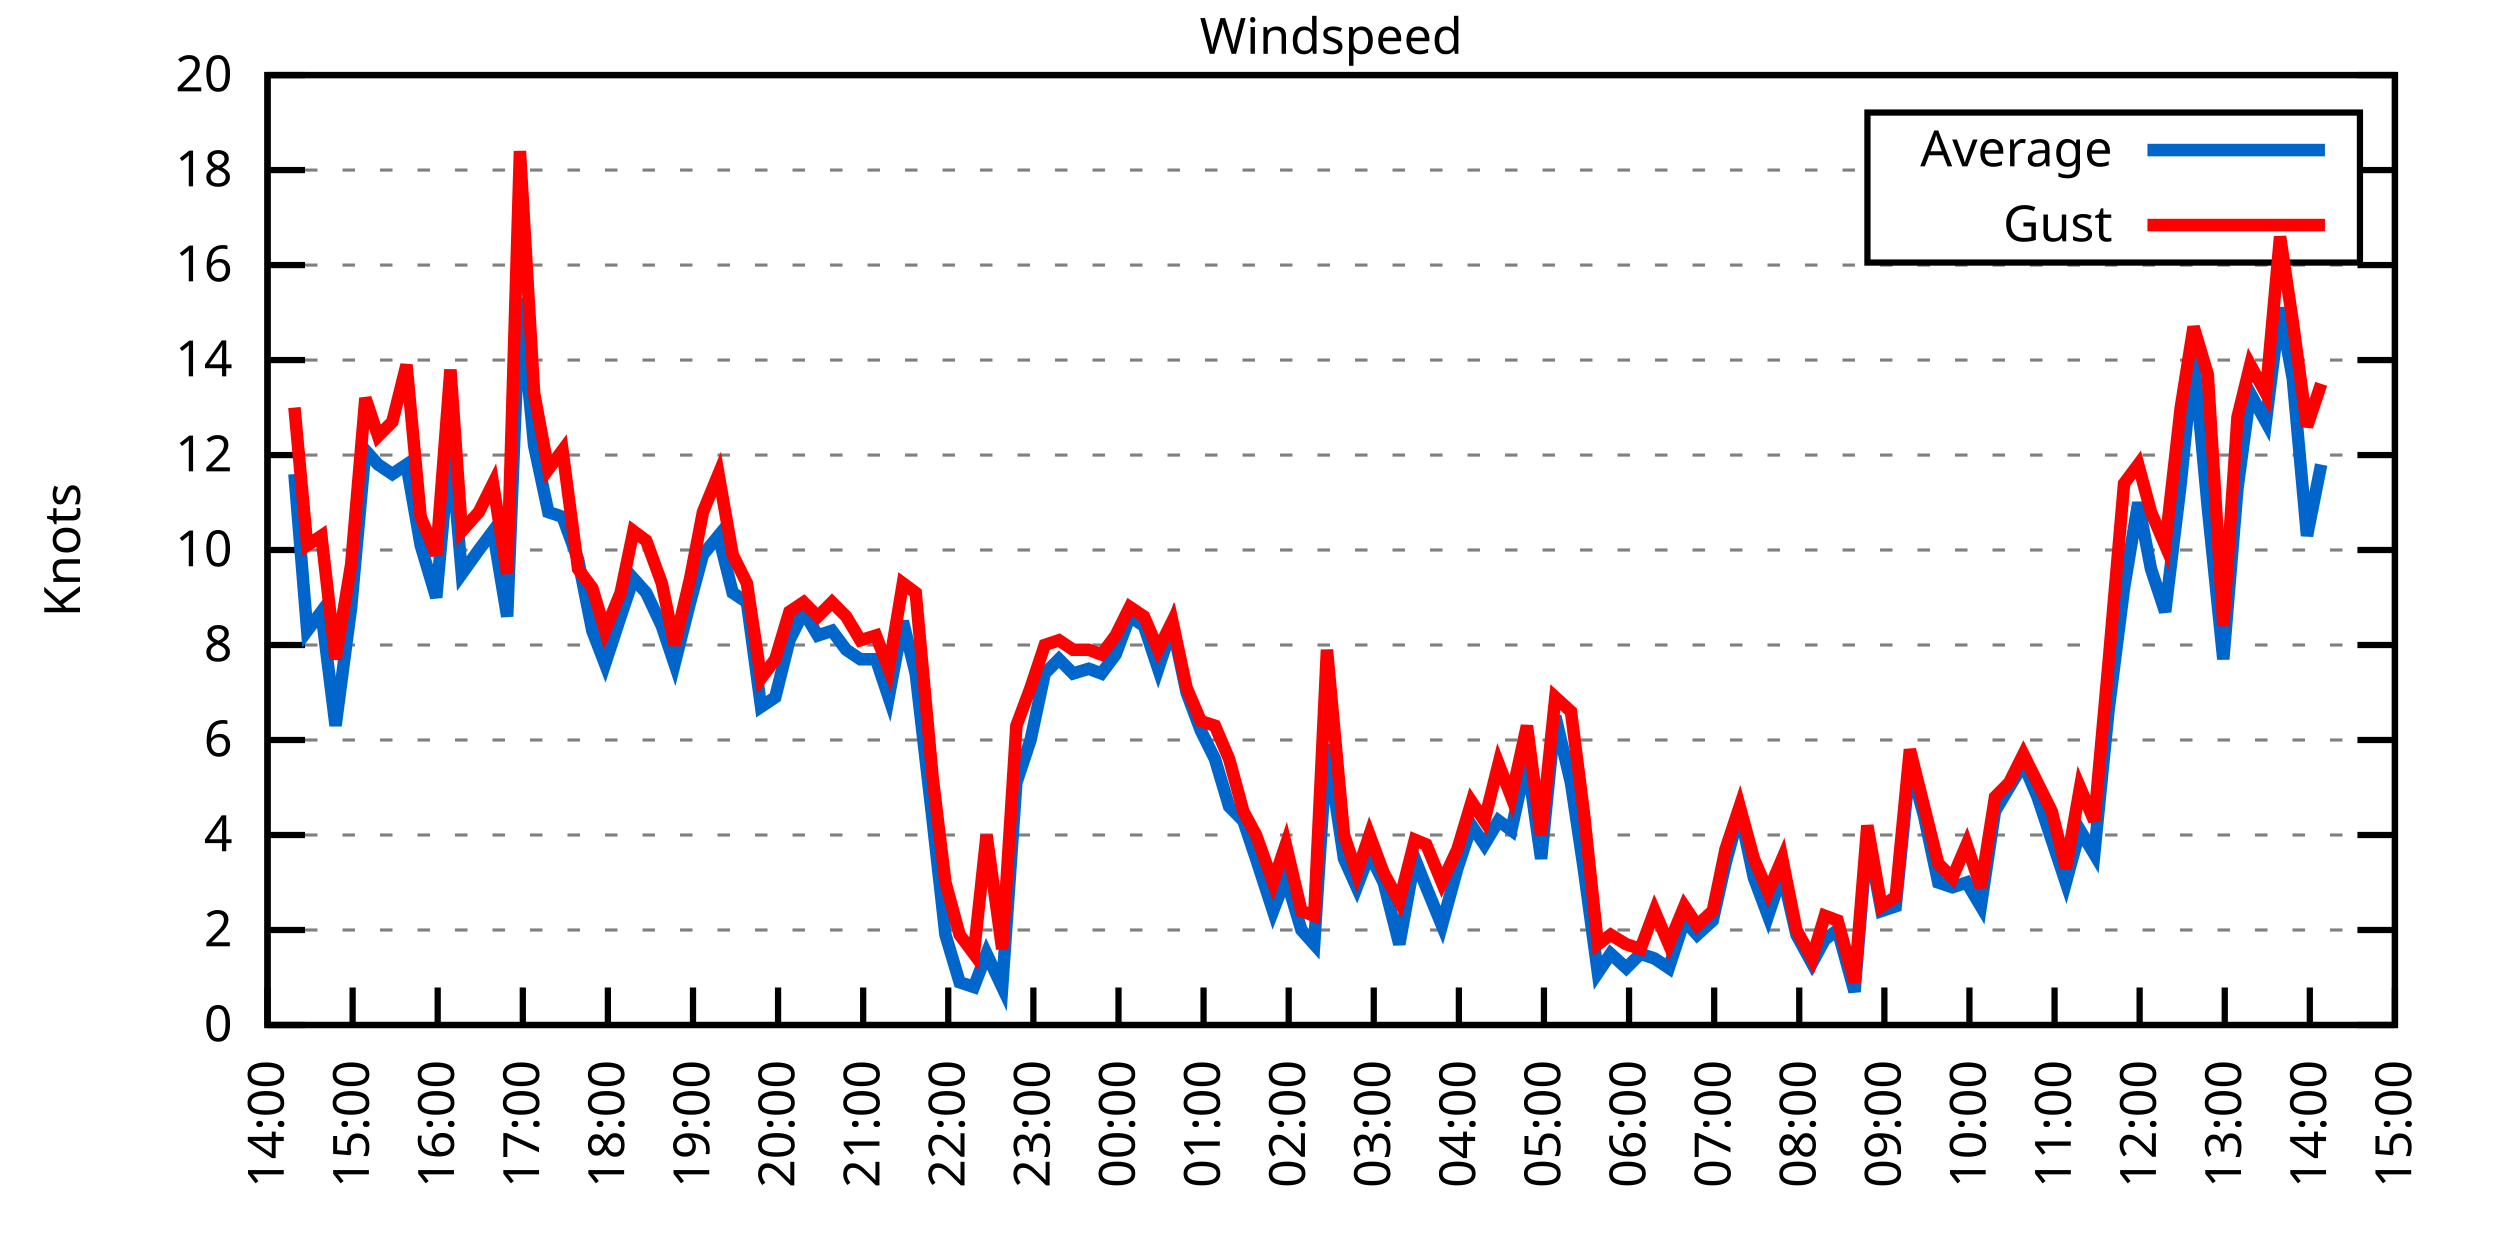
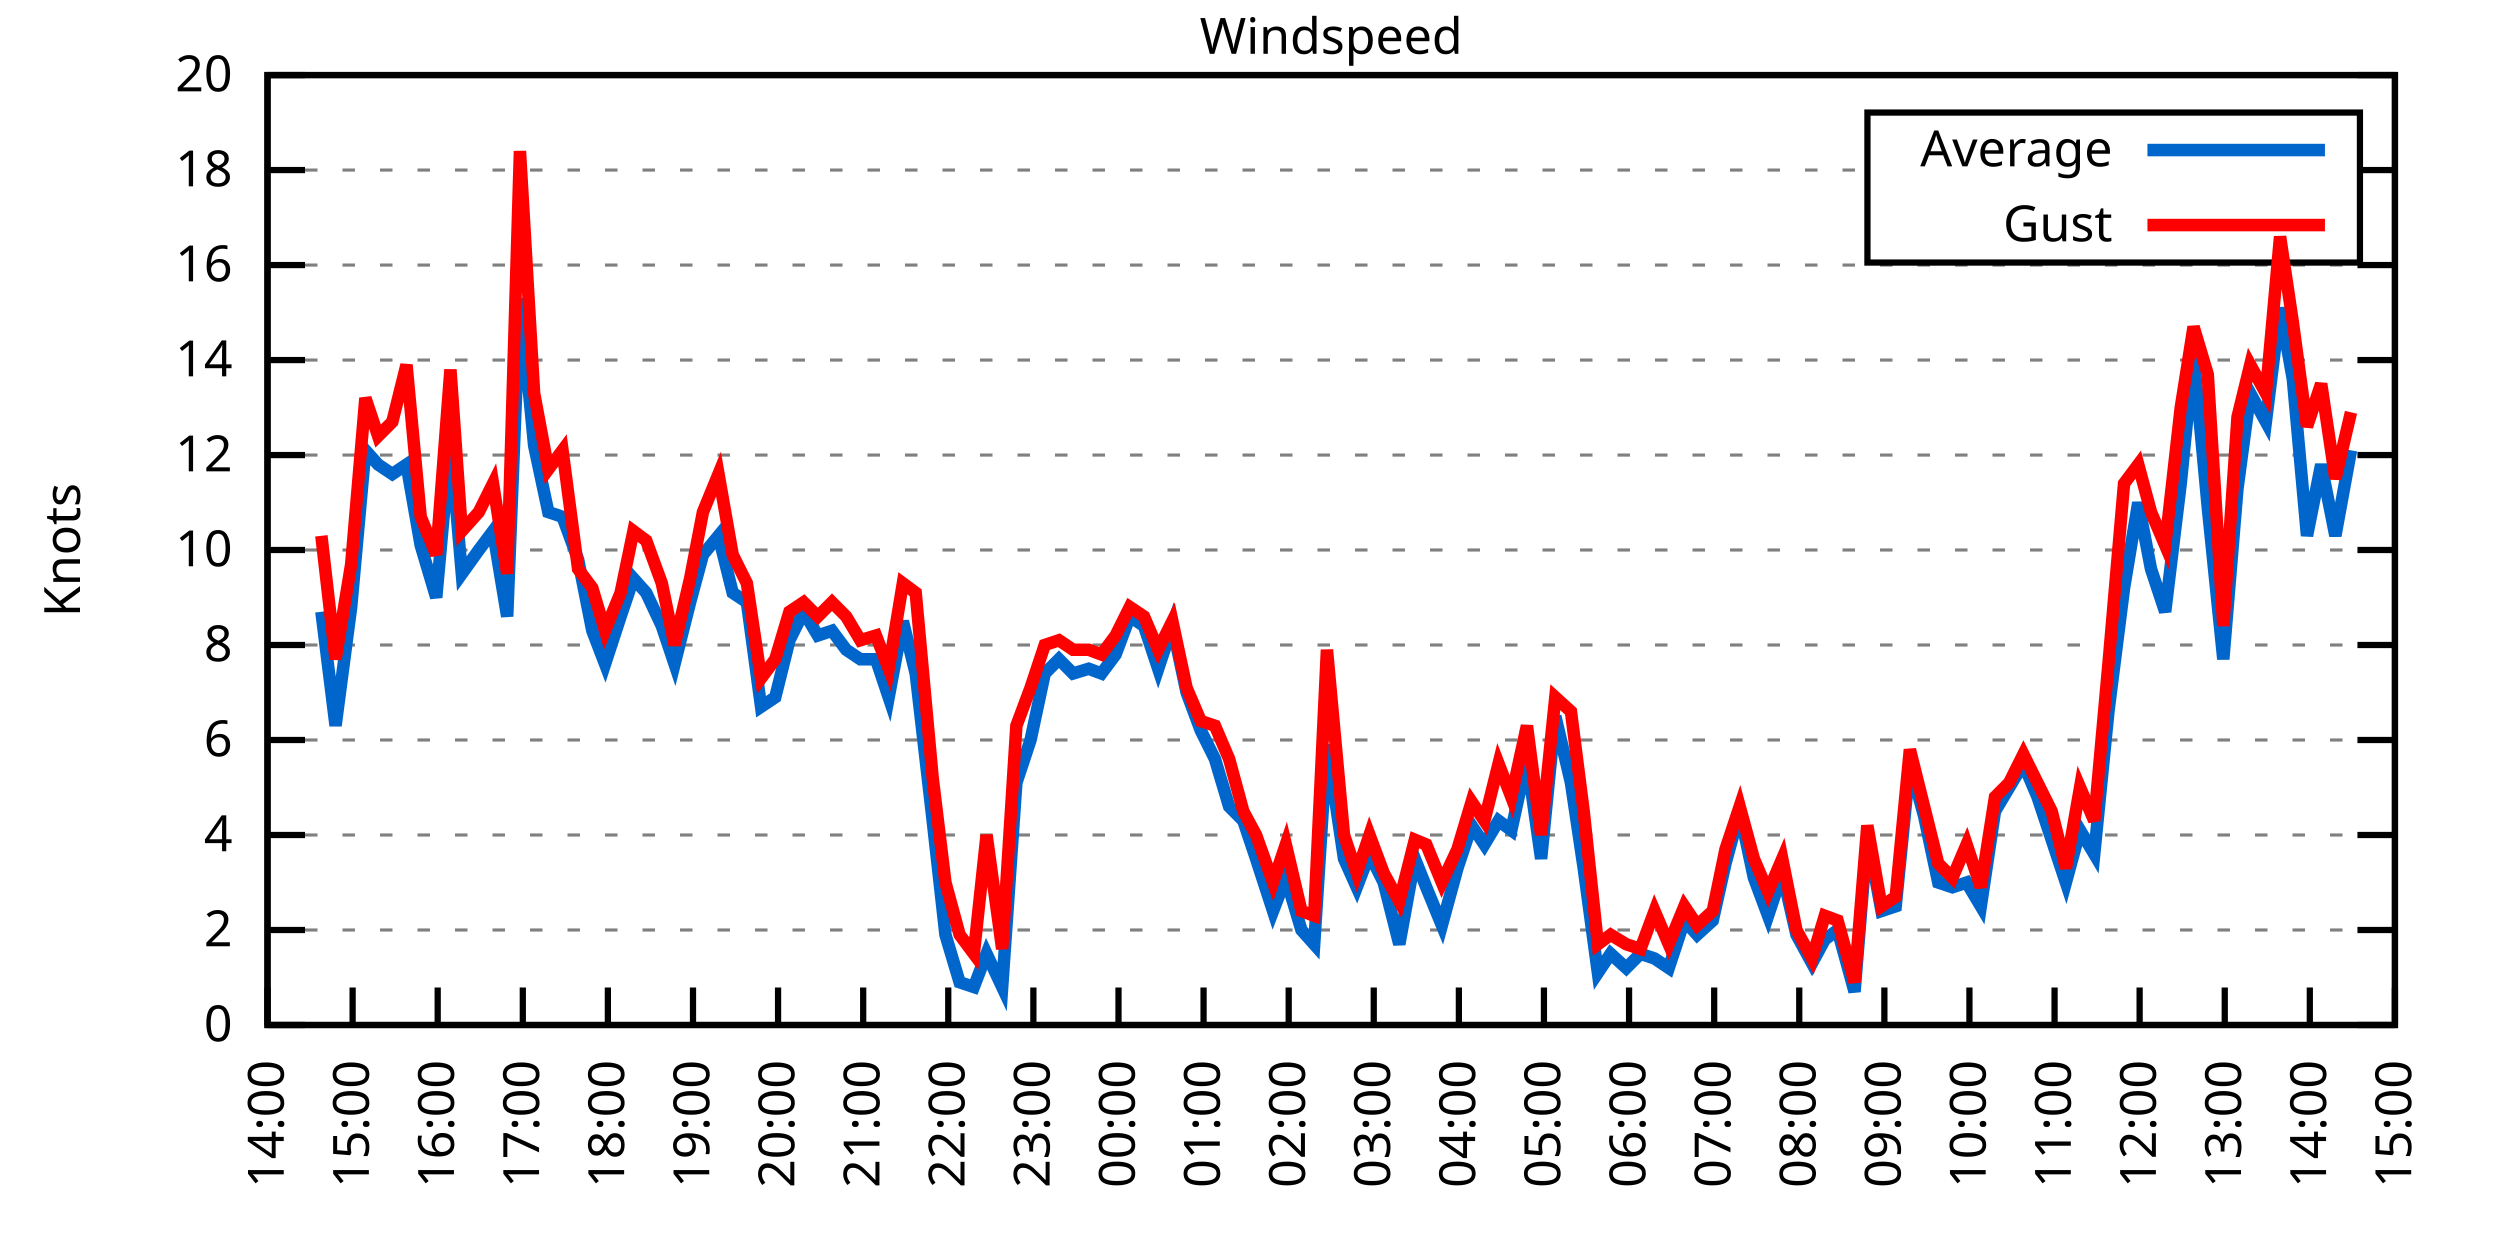
<svg xmlns="http://www.w3.org/2000/svg" xmlns:xlink="http://www.w3.org/1999/xlink" width="400" height="200" viewBox="0 0 400 200">
  <g id="gnuplot_canvas">
    <rect x="0" y="0" width="400" height="200" fill="none" />
    <defs>
      <circle id="gpDot" r="0.5" stroke-width="0.5" stroke="currentColor" />
      <path id="gpPt0" stroke-width="0.333" stroke="currentColor" d="M-1,0 h2 M0,-1 v2" />
      <path id="gpPt1" stroke-width="0.333" stroke="currentColor" d="M-1,-1 L1,1 M1,-1 L-1,1" />
      <path id="gpPt2" stroke-width="0.333" stroke="currentColor" d="M-1,0 L1,0 M0,-1 L0,1 M-1,-1 L1,1 M-1,1 L1,-1" />
      <rect id="gpPt3" stroke-width="0.333" stroke="currentColor" x="-1" y="-1" width="2" height="2" />
      <rect id="gpPt4" stroke-width="0.333" stroke="currentColor" fill="currentColor" x="-1" y="-1" width="2" height="2" />
      <circle id="gpPt5" stroke-width="0.333" stroke="currentColor" cx="0" cy="0" r="1" />
      <use xlink:href="#gpPt5" id="gpPt6" fill="currentColor" stroke="none" />
      <path id="gpPt7" stroke-width="0.333" stroke="currentColor" d="M0,-1.33 L-1.33,0.67 L1.33,0.67 z" />
      <use xlink:href="#gpPt7" id="gpPt8" fill="currentColor" stroke="none" />
      <use xlink:href="#gpPt7" id="gpPt9" stroke="currentColor" transform="rotate(180)" />
      <use xlink:href="#gpPt9" id="gpPt10" fill="currentColor" stroke="none" />
      <use xlink:href="#gpPt3" id="gpPt11" stroke="currentColor" transform="rotate(45)" />
      <use xlink:href="#gpPt11" id="gpPt12" fill="currentColor" stroke="none" />
      <path id="gpPt13" stroke-width="0.333" stroke="currentColor" d="M0,1.330 L1.265,0.411 L0.782,-1.067 L-0.782,-1.076 L-1.265,0.411 z" />
      <use xlink:href="#gpPt13" id="gpPt14" fill="currentColor" stroke="none" />
      <filter id="textbox" filterUnits="objectBoundingBox" x="0" y="0" height="1" width="1">
        <feFlood flood-color="white" flood-opacity="1" result="bgnd" />
        <feComposite in="SourceGraphic" in2="bgnd" operator="atop" />
      </filter>
      <filter id="greybox" filterUnits="objectBoundingBox" x="0" y="0" height="1" width="1">
        <feFlood flood-color="lightgrey" flood-opacity="1" result="grey" />
        <feComposite in="SourceGraphic" in2="grey" operator="atop" />
      </filter>
    </defs>
    <g fill="none" color="white" stroke="currentColor" stroke-width="1.00" stroke-linecap="butt" stroke-linejoin="miter">
</g>
    <g fill="none" color="black" stroke="currentColor" stroke-width="1.00" stroke-linecap="butt" stroke-linejoin="miter">
      <g stroke="none" shape-rendering="crispEdges">
        <polygon fill="rgb(255, 255, 255)" points="42.80,164.00 383.18,164.00 383.18,12.02 42.80,12.02 " />
      </g>
    </g>
    <g fill="none" color="black" stroke="currentColor" stroke-width="1.00" stroke-linecap="butt" stroke-linejoin="miter">
</g>
    <g fill="none" color="black" stroke="black" stroke-width="0.50" stroke-linecap="butt" stroke-linejoin="miter">
</g>
    <g fill="none" color="gray" stroke="currentColor" stroke-width="0.50" stroke-linecap="butt" stroke-linejoin="miter">
      <path stroke="gray" stroke-dasharray="2,4" class="gridline" d="M42.80,164.00 L383.19,164.00  " />
    </g>
    <g fill="none" color="gray" stroke="gray" stroke-width="1.00" stroke-linecap="butt" stroke-linejoin="miter">
</g>
    <g fill="none" color="black" stroke="currentColor" stroke-width="1.00" stroke-linecap="butt" stroke-linejoin="miter">
      <path stroke="black" d="M42.80,164.00 L48.80,164.00 M383.19,164.00 L377.19,164.00  " />
      <g transform="translate(37.20,166.60)" stroke="none" fill="black" font-family="Sans" font-size="8.00" text-anchor="end">
        <text>
          <tspan font-family="Sans"> 0</tspan>
        </text>
      </g>
    </g>
    <g fill="none" color="black" stroke="currentColor" stroke-width="1.00" stroke-linecap="butt" stroke-linejoin="miter">
</g>
    <g fill="none" color="black" stroke="black" stroke-width="0.50" stroke-linecap="butt" stroke-linejoin="miter">
</g>
    <g fill="none" color="gray" stroke="currentColor" stroke-width="0.50" stroke-linecap="butt" stroke-linejoin="miter">
      <path stroke="gray" stroke-dasharray="2,4" class="gridline" d="M42.80,148.80 L383.19,148.80  " />
    </g>
    <g fill="none" color="gray" stroke="gray" stroke-width="1.00" stroke-linecap="butt" stroke-linejoin="miter">
</g>
    <g fill="none" color="black" stroke="currentColor" stroke-width="1.00" stroke-linecap="butt" stroke-linejoin="miter">
      <path stroke="black" d="M42.80,148.80 L48.80,148.80 M383.19,148.80 L377.19,148.80  " />
      <g transform="translate(37.20,151.40)" stroke="none" fill="black" font-family="Sans" font-size="8.00" text-anchor="end">
        <text>
          <tspan font-family="Sans"> 2</tspan>
        </text>
      </g>
    </g>
    <g fill="none" color="black" stroke="currentColor" stroke-width="1.00" stroke-linecap="butt" stroke-linejoin="miter">
</g>
    <g fill="none" color="black" stroke="black" stroke-width="0.50" stroke-linecap="butt" stroke-linejoin="miter">
</g>
    <g fill="none" color="gray" stroke="currentColor" stroke-width="0.50" stroke-linecap="butt" stroke-linejoin="miter">
      <path stroke="gray" stroke-dasharray="2,4" class="gridline" d="M42.80,133.60 L383.19,133.60  " />
    </g>
    <g fill="none" color="gray" stroke="gray" stroke-width="1.00" stroke-linecap="butt" stroke-linejoin="miter">
</g>
    <g fill="none" color="black" stroke="currentColor" stroke-width="1.00" stroke-linecap="butt" stroke-linejoin="miter">
      <path stroke="black" d="M42.80,133.60 L48.80,133.60 M383.19,133.60 L377.19,133.60  " />
      <g transform="translate(37.20,136.20)" stroke="none" fill="black" font-family="Sans" font-size="8.00" text-anchor="end">
        <text>
          <tspan font-family="Sans"> 4</tspan>
        </text>
      </g>
    </g>
    <g fill="none" color="black" stroke="currentColor" stroke-width="1.00" stroke-linecap="butt" stroke-linejoin="miter">
</g>
    <g fill="none" color="black" stroke="black" stroke-width="0.50" stroke-linecap="butt" stroke-linejoin="miter">
</g>
    <g fill="none" color="gray" stroke="currentColor" stroke-width="0.50" stroke-linecap="butt" stroke-linejoin="miter">
      <path stroke="gray" stroke-dasharray="2,4" class="gridline" d="M42.80,118.40 L383.19,118.40  " />
    </g>
    <g fill="none" color="gray" stroke="gray" stroke-width="1.00" stroke-linecap="butt" stroke-linejoin="miter">
</g>
    <g fill="none" color="black" stroke="currentColor" stroke-width="1.00" stroke-linecap="butt" stroke-linejoin="miter">
      <path stroke="black" d="M42.80,118.40 L48.80,118.40 M383.19,118.40 L377.19,118.40  " />
      <g transform="translate(37.20,121.00)" stroke="none" fill="black" font-family="Sans" font-size="8.00" text-anchor="end">
        <text>
          <tspan font-family="Sans"> 6</tspan>
        </text>
      </g>
    </g>
    <g fill="none" color="black" stroke="currentColor" stroke-width="1.00" stroke-linecap="butt" stroke-linejoin="miter">
</g>
    <g fill="none" color="black" stroke="black" stroke-width="0.50" stroke-linecap="butt" stroke-linejoin="miter">
</g>
    <g fill="none" color="gray" stroke="currentColor" stroke-width="0.50" stroke-linecap="butt" stroke-linejoin="miter">
      <path stroke="gray" stroke-dasharray="2,4" class="gridline" d="M42.80,103.20 L383.19,103.20  " />
    </g>
    <g fill="none" color="gray" stroke="gray" stroke-width="1.00" stroke-linecap="butt" stroke-linejoin="miter">
</g>
    <g fill="none" color="black" stroke="currentColor" stroke-width="1.00" stroke-linecap="butt" stroke-linejoin="miter">
      <path stroke="black" d="M42.80,103.20 L48.80,103.20 M383.19,103.20 L377.19,103.20  " />
      <g transform="translate(37.20,105.80)" stroke="none" fill="black" font-family="Sans" font-size="8.00" text-anchor="end">
        <text>
          <tspan font-family="Sans"> 8</tspan>
        </text>
      </g>
    </g>
    <g fill="none" color="black" stroke="currentColor" stroke-width="1.00" stroke-linecap="butt" stroke-linejoin="miter">
</g>
    <g fill="none" color="black" stroke="black" stroke-width="0.50" stroke-linecap="butt" stroke-linejoin="miter">
</g>
    <g fill="none" color="gray" stroke="currentColor" stroke-width="0.50" stroke-linecap="butt" stroke-linejoin="miter">
      <path stroke="gray" stroke-dasharray="2,4" class="gridline" d="M42.80,88.00 L383.19,88.00  " />
    </g>
    <g fill="none" color="gray" stroke="gray" stroke-width="1.00" stroke-linecap="butt" stroke-linejoin="miter">
</g>
    <g fill="none" color="black" stroke="currentColor" stroke-width="1.00" stroke-linecap="butt" stroke-linejoin="miter">
      <path stroke="black" d="M42.80,88.00 L48.80,88.00 M383.19,88.00 L377.19,88.00  " />
      <g transform="translate(37.20,90.60)" stroke="none" fill="black" font-family="Sans" font-size="8.00" text-anchor="end">
        <text>
          <tspan font-family="Sans"> 10</tspan>
        </text>
      </g>
    </g>
    <g fill="none" color="black" stroke="currentColor" stroke-width="1.00" stroke-linecap="butt" stroke-linejoin="miter">
</g>
    <g fill="none" color="black" stroke="black" stroke-width="0.50" stroke-linecap="butt" stroke-linejoin="miter">
</g>
    <g fill="none" color="gray" stroke="currentColor" stroke-width="0.50" stroke-linecap="butt" stroke-linejoin="miter">
      <path stroke="gray" stroke-dasharray="2,4" class="gridline" d="M42.80,72.81 L383.19,72.81  " />
    </g>
    <g fill="none" color="gray" stroke="gray" stroke-width="1.00" stroke-linecap="butt" stroke-linejoin="miter">
</g>
    <g fill="none" color="black" stroke="currentColor" stroke-width="1.00" stroke-linecap="butt" stroke-linejoin="miter">
      <path stroke="black" d="M42.80,72.81 L48.80,72.81 M383.19,72.81 L377.19,72.81  " />
      <g transform="translate(37.20,75.41)" stroke="none" fill="black" font-family="Sans" font-size="8.00" text-anchor="end">
        <text>
          <tspan font-family="Sans"> 12</tspan>
        </text>
      </g>
    </g>
    <g fill="none" color="black" stroke="currentColor" stroke-width="1.00" stroke-linecap="butt" stroke-linejoin="miter">
</g>
    <g fill="none" color="black" stroke="black" stroke-width="0.50" stroke-linecap="butt" stroke-linejoin="miter">
</g>
    <g fill="none" color="gray" stroke="currentColor" stroke-width="0.50" stroke-linecap="butt" stroke-linejoin="miter">
      <path stroke="gray" stroke-dasharray="2,4" class="gridline" d="M42.80,57.61 L383.19,57.61  " />
    </g>
    <g fill="none" color="gray" stroke="gray" stroke-width="1.00" stroke-linecap="butt" stroke-linejoin="miter">
</g>
    <g fill="none" color="black" stroke="currentColor" stroke-width="1.00" stroke-linecap="butt" stroke-linejoin="miter">
      <path stroke="black" d="M42.80,57.61 L48.80,57.61 M383.19,57.61 L377.19,57.61  " />
      <g transform="translate(37.20,60.21)" stroke="none" fill="black" font-family="Sans" font-size="8.00" text-anchor="end">
        <text>
          <tspan font-family="Sans"> 14</tspan>
        </text>
      </g>
    </g>
    <g fill="none" color="black" stroke="currentColor" stroke-width="1.00" stroke-linecap="butt" stroke-linejoin="miter">
</g>
    <g fill="none" color="black" stroke="black" stroke-width="0.50" stroke-linecap="butt" stroke-linejoin="miter">
</g>
    <g fill="none" color="gray" stroke="currentColor" stroke-width="0.50" stroke-linecap="butt" stroke-linejoin="miter">
      <path stroke="gray" stroke-dasharray="2,4" class="gridline" d="M42.80,42.41 L383.19,42.41  " />
    </g>
    <g fill="none" color="gray" stroke="gray" stroke-width="1.00" stroke-linecap="butt" stroke-linejoin="miter">
</g>
    <g fill="none" color="black" stroke="currentColor" stroke-width="1.00" stroke-linecap="butt" stroke-linejoin="miter">
      <path stroke="black" d="M42.80,42.41 L48.80,42.41 M383.19,42.41 L377.19,42.41  " />
      <g transform="translate(37.20,45.01)" stroke="none" fill="black" font-family="Sans" font-size="8.00" text-anchor="end">
        <text>
          <tspan font-family="Sans"> 16</tspan>
        </text>
      </g>
    </g>
    <g fill="none" color="black" stroke="currentColor" stroke-width="1.00" stroke-linecap="butt" stroke-linejoin="miter">
</g>
    <g fill="none" color="black" stroke="black" stroke-width="0.50" stroke-linecap="butt" stroke-linejoin="miter">
</g>
    <g fill="none" color="gray" stroke="currentColor" stroke-width="0.50" stroke-linecap="butt" stroke-linejoin="miter">
      <path stroke="gray" stroke-dasharray="2,4" class="gridline" d="M42.80,27.21 L298.79,27.21 M377.59,27.21 L383.19,27.21  " />
    </g>
    <g fill="none" color="gray" stroke="gray" stroke-width="1.00" stroke-linecap="butt" stroke-linejoin="miter">
</g>
    <g fill="none" color="black" stroke="currentColor" stroke-width="1.00" stroke-linecap="butt" stroke-linejoin="miter">
      <path stroke="black" d="M42.80,27.21 L48.80,27.21 M383.19,27.21 L377.19,27.21  " />
      <g transform="translate(37.20,29.81)" stroke="none" fill="black" font-family="Sans" font-size="8.00" text-anchor="end">
        <text>
          <tspan font-family="Sans"> 18</tspan>
        </text>
      </g>
    </g>
    <g fill="none" color="black" stroke="currentColor" stroke-width="1.00" stroke-linecap="butt" stroke-linejoin="miter">
</g>
    <g fill="none" color="black" stroke="black" stroke-width="0.50" stroke-linecap="butt" stroke-linejoin="miter">
</g>
    <g fill="none" color="gray" stroke="currentColor" stroke-width="0.50" stroke-linecap="butt" stroke-linejoin="miter">
      <path stroke="gray" stroke-dasharray="2,4" class="gridline" d="M42.80,12.01 L383.19,12.01  " />
    </g>
    <g fill="none" color="gray" stroke="gray" stroke-width="1.00" stroke-linecap="butt" stroke-linejoin="miter">
</g>
    <g fill="none" color="black" stroke="currentColor" stroke-width="1.00" stroke-linecap="butt" stroke-linejoin="miter">
      <path stroke="black" d="M42.80,12.01 L48.80,12.01 M383.19,12.01 L377.19,12.01  " />
      <g transform="translate(37.20,14.61)" stroke="none" fill="black" font-family="Sans" font-size="8.00" text-anchor="end">
        <text>
          <tspan font-family="Sans"> 20</tspan>
        </text>
      </g>
    </g>
    <g fill="none" color="black" stroke="currentColor" stroke-width="1.00" stroke-linecap="butt" stroke-linejoin="miter">
      <path stroke="black" d="M42.80,164.00 L42.80,158.00  " />
      <g transform="translate(45.40,169.60) rotate(270.00)" stroke="none" fill="black" font-family="Sans" font-size="8.00" text-anchor="end">
        <text>
          <tspan font-family="Sans">14:00</tspan>
        </text>
      </g>
    </g>
    <g fill="none" color="black" stroke="currentColor" stroke-width="1.00" stroke-linecap="butt" stroke-linejoin="miter">
      <path stroke="black" d="M56.42,164.00 L56.42,158.00  " />
      <g transform="translate(59.02,169.60) rotate(270.00)" stroke="none" fill="black" font-family="Sans" font-size="8.00" text-anchor="end">
        <text>
          <tspan font-family="Sans">15:00</tspan>
        </text>
      </g>
    </g>
    <g fill="none" color="black" stroke="currentColor" stroke-width="1.00" stroke-linecap="butt" stroke-linejoin="miter">
      <path stroke="black" d="M70.03,164.00 L70.03,158.00  " />
      <g transform="translate(72.63,169.60) rotate(270.00)" stroke="none" fill="black" font-family="Sans" font-size="8.00" text-anchor="end">
        <text>
          <tspan font-family="Sans">16:00</tspan>
        </text>
      </g>
    </g>
    <g fill="none" color="black" stroke="currentColor" stroke-width="1.00" stroke-linecap="butt" stroke-linejoin="miter">
      <path stroke="black" d="M83.65,164.00 L83.65,158.00  " />
      <g transform="translate(86.25,169.60) rotate(270.00)" stroke="none" fill="black" font-family="Sans" font-size="8.00" text-anchor="end">
        <text>
          <tspan font-family="Sans">17:00</tspan>
        </text>
      </g>
    </g>
    <g fill="none" color="black" stroke="currentColor" stroke-width="1.00" stroke-linecap="butt" stroke-linejoin="miter">
      <path stroke="black" d="M97.26,164.00 L97.26,158.00  " />
      <g transform="translate(99.86,169.60) rotate(270.00)" stroke="none" fill="black" font-family="Sans" font-size="8.00" text-anchor="end">
        <text>
          <tspan font-family="Sans">18:00</tspan>
        </text>
      </g>
    </g>
    <g fill="none" color="black" stroke="currentColor" stroke-width="1.00" stroke-linecap="butt" stroke-linejoin="miter">
      <path stroke="black" d="M110.88,164.00 L110.88,158.00  " />
      <g transform="translate(113.48,169.60) rotate(270.00)" stroke="none" fill="black" font-family="Sans" font-size="8.00" text-anchor="end">
        <text>
          <tspan font-family="Sans">19:00</tspan>
        </text>
      </g>
    </g>
    <g fill="none" color="black" stroke="currentColor" stroke-width="1.00" stroke-linecap="butt" stroke-linejoin="miter">
      <path stroke="black" d="M124.49,164.00 L124.49,158.00  " />
      <g transform="translate(127.09,169.60) rotate(270.00)" stroke="none" fill="black" font-family="Sans" font-size="8.00" text-anchor="end">
        <text>
          <tspan font-family="Sans">20:00</tspan>
        </text>
      </g>
    </g>
    <g fill="none" color="black" stroke="currentColor" stroke-width="1.00" stroke-linecap="butt" stroke-linejoin="miter">
      <path stroke="black" d="M138.11,164.00 L138.11,158.00  " />
      <g transform="translate(140.71,169.60) rotate(270.00)" stroke="none" fill="black" font-family="Sans" font-size="8.00" text-anchor="end">
        <text>
          <tspan font-family="Sans">21:00</tspan>
        </text>
      </g>
    </g>
    <g fill="none" color="black" stroke="currentColor" stroke-width="1.00" stroke-linecap="butt" stroke-linejoin="miter">
      <path stroke="black" d="M151.72,164.00 L151.72,158.00  " />
      <g transform="translate(154.32,169.60) rotate(270.00)" stroke="none" fill="black" font-family="Sans" font-size="8.00" text-anchor="end">
        <text>
          <tspan font-family="Sans">22:00</tspan>
        </text>
      </g>
    </g>
    <g fill="none" color="black" stroke="currentColor" stroke-width="1.00" stroke-linecap="butt" stroke-linejoin="miter">
      <path stroke="black" d="M165.34,164.00 L165.34,158.00  " />
      <g transform="translate(167.94,169.60) rotate(270.00)" stroke="none" fill="black" font-family="Sans" font-size="8.00" text-anchor="end">
        <text>
          <tspan font-family="Sans">23:00</tspan>
        </text>
      </g>
    </g>
    <g fill="none" color="black" stroke="currentColor" stroke-width="1.00" stroke-linecap="butt" stroke-linejoin="miter">
      <path stroke="black" d="M178.96,164.00 L178.96,158.00  " />
      <g transform="translate(181.56,169.60) rotate(270.00)" stroke="none" fill="black" font-family="Sans" font-size="8.00" text-anchor="end">
        <text>
          <tspan font-family="Sans">00:00</tspan>
        </text>
      </g>
    </g>
    <g fill="none" color="black" stroke="currentColor" stroke-width="1.00" stroke-linecap="butt" stroke-linejoin="miter">
      <path stroke="black" d="M192.57,164.00 L192.57,158.00  " />
      <g transform="translate(195.17,169.60) rotate(270.00)" stroke="none" fill="black" font-family="Sans" font-size="8.00" text-anchor="end">
        <text>
          <tspan font-family="Sans">01:00</tspan>
        </text>
      </g>
    </g>
    <g fill="none" color="black" stroke="currentColor" stroke-width="1.00" stroke-linecap="butt" stroke-linejoin="miter">
      <path stroke="black" d="M206.19,164.00 L206.19,158.00  " />
      <g transform="translate(208.79,169.60) rotate(270.00)" stroke="none" fill="black" font-family="Sans" font-size="8.00" text-anchor="end">
        <text>
          <tspan font-family="Sans">02:00</tspan>
        </text>
      </g>
    </g>
    <g fill="none" color="black" stroke="currentColor" stroke-width="1.00" stroke-linecap="butt" stroke-linejoin="miter">
      <path stroke="black" d="M219.80,164.00 L219.80,158.00  " />
      <g transform="translate(222.40,169.60) rotate(270.00)" stroke="none" fill="black" font-family="Sans" font-size="8.00" text-anchor="end">
        <text>
          <tspan font-family="Sans">03:00</tspan>
        </text>
      </g>
    </g>
    <g fill="none" color="black" stroke="currentColor" stroke-width="1.00" stroke-linecap="butt" stroke-linejoin="miter">
      <path stroke="black" d="M233.42,164.00 L233.42,158.00  " />
      <g transform="translate(236.02,169.60) rotate(270.00)" stroke="none" fill="black" font-family="Sans" font-size="8.00" text-anchor="end">
        <text>
          <tspan font-family="Sans">04:00</tspan>
        </text>
      </g>
    </g>
    <g fill="none" color="black" stroke="currentColor" stroke-width="1.00" stroke-linecap="butt" stroke-linejoin="miter">
      <path stroke="black" d="M247.03,164.00 L247.03,158.00  " />
      <g transform="translate(249.63,169.60) rotate(270.00)" stroke="none" fill="black" font-family="Sans" font-size="8.00" text-anchor="end">
        <text>
          <tspan font-family="Sans">05:00</tspan>
        </text>
      </g>
    </g>
    <g fill="none" color="black" stroke="currentColor" stroke-width="1.00" stroke-linecap="butt" stroke-linejoin="miter">
      <path stroke="black" d="M260.65,164.00 L260.65,158.00  " />
      <g transform="translate(263.25,169.60) rotate(270.00)" stroke="none" fill="black" font-family="Sans" font-size="8.00" text-anchor="end">
        <text>
          <tspan font-family="Sans">06:00</tspan>
        </text>
      </g>
    </g>
    <g fill="none" color="black" stroke="currentColor" stroke-width="1.00" stroke-linecap="butt" stroke-linejoin="miter">
      <path stroke="black" d="M274.27,164.00 L274.27,158.00  " />
      <g transform="translate(276.87,169.60) rotate(270.00)" stroke="none" fill="black" font-family="Sans" font-size="8.00" text-anchor="end">
        <text>
          <tspan font-family="Sans">07:00</tspan>
        </text>
      </g>
    </g>
    <g fill="none" color="black" stroke="currentColor" stroke-width="1.00" stroke-linecap="butt" stroke-linejoin="miter">
      <path stroke="black" d="M287.88,164.00 L287.88,158.00  " />
      <g transform="translate(290.48,169.60) rotate(270.00)" stroke="none" fill="black" font-family="Sans" font-size="8.00" text-anchor="end">
        <text>
          <tspan font-family="Sans">08:00</tspan>
        </text>
      </g>
    </g>
    <g fill="none" color="black" stroke="currentColor" stroke-width="1.00" stroke-linecap="butt" stroke-linejoin="miter">
      <path stroke="black" d="M301.50,164.00 L301.50,158.00  " />
      <g transform="translate(304.10,169.60) rotate(270.00)" stroke="none" fill="black" font-family="Sans" font-size="8.00" text-anchor="end">
        <text>
          <tspan font-family="Sans">09:00</tspan>
        </text>
      </g>
    </g>
    <g fill="none" color="black" stroke="currentColor" stroke-width="1.00" stroke-linecap="butt" stroke-linejoin="miter">
      <path stroke="black" d="M315.11,164.00 L315.11,158.00  " />
      <g transform="translate(317.71,169.60) rotate(270.00)" stroke="none" fill="black" font-family="Sans" font-size="8.00" text-anchor="end">
        <text>
          <tspan font-family="Sans">10:00</tspan>
        </text>
      </g>
    </g>
    <g fill="none" color="black" stroke="currentColor" stroke-width="1.00" stroke-linecap="butt" stroke-linejoin="miter">
      <path stroke="black" d="M328.73,164.00 L328.73,158.00  " />
      <g transform="translate(331.33,169.60) rotate(270.00)" stroke="none" fill="black" font-family="Sans" font-size="8.00" text-anchor="end">
        <text>
          <tspan font-family="Sans">11:00</tspan>
        </text>
      </g>
    </g>
    <g fill="none" color="black" stroke="currentColor" stroke-width="1.00" stroke-linecap="butt" stroke-linejoin="miter">
      <path stroke="black" d="M342.34,164.00 L342.34,158.00  " />
      <g transform="translate(344.94,169.60) rotate(270.00)" stroke="none" fill="black" font-family="Sans" font-size="8.00" text-anchor="end">
        <text>
          <tspan font-family="Sans">12:00</tspan>
        </text>
      </g>
    </g>
    <g fill="none" color="black" stroke="currentColor" stroke-width="1.00" stroke-linecap="butt" stroke-linejoin="miter">
      <path stroke="black" d="M355.96,164.00 L355.96,158.00  " />
      <g transform="translate(358.56,169.60) rotate(270.00)" stroke="none" fill="black" font-family="Sans" font-size="8.00" text-anchor="end">
        <text>
          <tspan font-family="Sans">13:00</tspan>
        </text>
      </g>
    </g>
    <g fill="none" color="black" stroke="currentColor" stroke-width="1.00" stroke-linecap="butt" stroke-linejoin="miter">
      <path stroke="black" d="M369.57,164.00 L369.57,158.00  " />
      <g transform="translate(372.17,169.60) rotate(270.00)" stroke="none" fill="black" font-family="Sans" font-size="8.00" text-anchor="end">
        <text>
          <tspan font-family="Sans">14:00</tspan>
        </text>
      </g>
    </g>
    <g fill="none" color="black" stroke="currentColor" stroke-width="1.00" stroke-linecap="butt" stroke-linejoin="miter">
      <path stroke="black" d="M383.19,164.00 L383.19,158.00  " />
      <g transform="translate(385.79,169.60) rotate(270.00)" stroke="none" fill="black" font-family="Sans" font-size="8.00" text-anchor="end">
        <text>
          <tspan font-family="Sans">15:00</tspan>
        </text>
      </g>
    </g>
    <g fill="none" color="black" stroke="currentColor" stroke-width="1.00" stroke-linecap="butt" stroke-linejoin="miter">
</g>
    <g fill="none" color="black" stroke="currentColor" stroke-width="1.00" stroke-linecap="butt" stroke-linejoin="miter">
      <path stroke="black" d="M42.80,12.01 L42.80,164.00 L383.19,164.00 L383.19,12.01 L42.80,12.01 Z  " />
    </g>
    <g fill="none" color="black" stroke="currentColor" stroke-width="1.00" stroke-linecap="butt" stroke-linejoin="miter">
</g>
    <g fill="none" color="black" stroke="currentColor" stroke-width="1.00" stroke-linecap="butt" stroke-linejoin="miter">
      <path stroke="black" d="M298.79,42.01 L298.79,18.01 L377.59,18.01 L377.59,42.01 L298.79,42.01 Z  " />
    </g>
    <g id="Windspeed_plot_1">
      <g fill="none" color="white" stroke="black" stroke-width="2.00" stroke-linecap="butt" stroke-linejoin="miter">
</g>
      <g fill="none" color="black" stroke="currentColor" stroke-width="2.00" stroke-linecap="butt" stroke-linejoin="miter">
        <g transform="translate(337.99,26.61)" stroke="none" fill="black" font-family="Sans" font-size="8.00" text-anchor="end">
          <text>
            <tspan font-family="Sans">Average</tspan>
          </text>
        </g>
      </g>
      <g fill="none" color="black" stroke="currentColor" stroke-width="2.00" stroke-linecap="butt" stroke-linejoin="miter">
-         <path stroke="rgb(  0, 102, 204)" d="M343.59,24.01 L371.99,24.01 M47.11,75.85 L49.15,100.92 L51.42,97.88 L53.69,116.12 L56.19,97.12 L58.46,72.05   L60.50,74.33 L62.77,75.85 L65.04,74.33 L67.31,87.25 L69.80,95.60 L72.07,70.53 L73.89,91.80 L76.61,88.00   L78.88,84.97 L81.15,98.64 L83.19,47.73 L85.46,71.29 L87.73,81.93 L90.00,82.69 L92.50,89.52 L94.77,100.92   L96.81,106.24 L99.30,98.64 L101.35,92.56 L103.39,94.84 L105.89,100.16 L107.93,106.24 L110.42,96.36 L112.47,88.76   L114.96,85.73 L117.23,94.84 L119.50,96.36 L121.77,113.08 L124.04,111.56 L126.31,102.44 L128.58,97.88 L130.85,101.68   L133.12,100.92 L135.39,103.96 L137.66,105.48 L140.15,105.48 L142.19,111.56 L144.46,99.40 L146.51,107.76 L149.23,131.32   L151.27,149.56 L153.54,157.16 L155.81,157.92 L157.85,152.60 L160.35,157.92 L162.62,125.24 L164.89,118.40 L167.16,107.76   L169.43,105.48 L171.69,107.76 L174.19,107.00 L176.23,107.76 L178.50,104.72 L180.77,98.64 L183.04,100.16 L185.31,107.00   L187.58,100.16 L189.85,110.80 L192.12,116.88 L194.39,121.44 L196.66,129.04 L198.93,131.32 L200.97,137.40 L203.69,145.76   L205.73,140.44 L208.23,148.80 L210.27,151.08 L212.31,119.16 L215.04,137.40 L217.08,141.96 L219.12,136.64 L221.39,141.20   L223.89,151.08 L226.38,137.40 L228.20,141.96 L230.70,148.04 L233.19,138.92 L235.46,132.08 L237.50,135.12 L239.77,131.32   L241.81,132.84 L244.31,121.44 L246.58,137.40 L248.85,114.60 L251.35,125.24 L253.39,138.92 L255.66,155.64 L257.70,152.60   L260.20,154.88 L262.47,152.60 L264.73,153.36 L267.00,154.88 L269.50,147.28 L271.54,149.56 L274.04,147.28 L276.08,138.16   L278.35,129.80 L280.62,140.44 L282.89,146.52 L285.16,139.68 L287.43,149.56 L289.92,154.12 L291.97,150.32 L294.01,148.80   L296.73,158.68 L298.77,133.60 L301.04,145.76 L303.31,145.00 L305.58,122.20 L307.85,130.56 L310.12,141.20 L312.39,141.96   L314.66,141.20 L316.93,145.00 L319.20,129.80 L321.47,126.00 L323.74,122.20 L326.00,127.52 L328.27,134.36 L330.54,141.20   L332.81,132.84 L335.08,136.64 L337.35,113.84 L339.85,94.08 L342.12,80.41 L344.16,91.04 L346.43,97.88 L348.92,77.37   L350.97,56.85 L353.24,81.17 L355.73,105.48 L358.00,78.13 L360.04,62.93 L362.54,67.49 L364.81,49.25 L366.85,60.65   L369.12,85.73 L371.39,74.33  " />
+         <path stroke="rgb(  0, 102, 204)" d="M343.59,24.01 L371.99,24.01 M51.42,97.88 L53.69,116.12 L56.19,97.12 L58.46,72.05 L60.50,74.33 L62.77,75.85   L65.04,74.33 L67.31,87.25 L69.80,95.60 L72.07,70.53 L73.89,91.80 L76.61,88.00 L78.88,84.97 L81.15,98.64   L83.19,47.73 L85.46,71.29 L87.73,81.93 L90.00,82.69 L92.50,89.52 L94.77,100.92 L96.81,106.24 L99.30,98.64   L101.35,92.56 L103.39,94.84 L105.89,100.16 L107.93,106.24 L110.42,96.36 L112.47,88.76 L114.96,85.73 L117.23,94.84   L119.50,96.36 L121.77,113.08 L124.04,111.56 L126.31,102.44 L128.58,97.88 L130.85,101.68 L133.12,100.92 L135.39,103.96   L137.66,105.48 L140.15,105.48 L142.19,111.56 L144.46,99.40 L146.51,107.76 L149.23,131.32 L151.27,149.56 L153.54,157.16   L155.81,157.92 L157.85,152.60 L160.35,157.92 L162.62,125.24 L164.89,118.40 L167.16,107.76 L169.43,105.48 L171.69,107.76   L174.19,107.00 L176.23,107.76 L178.50,104.72 L180.77,98.64 L183.04,100.16 L185.31,107.00 L187.58,100.16 L189.85,110.80   L192.12,116.88 L194.39,121.44 L196.66,129.04 L198.93,131.32 L200.97,137.40 L203.69,145.76 L205.73,140.44 L208.23,148.80   L210.27,151.08 L212.31,119.16 L215.04,137.40 L217.08,141.96 L219.12,136.64 L221.39,141.20 L223.89,151.08 L226.38,137.40   L228.20,141.96 L230.70,148.04 L233.19,138.92 L235.46,132.08 L237.50,135.12 L239.77,131.32 L241.81,132.84 L244.31,121.44   L246.58,137.40 L248.85,114.60 L251.35,125.24 L253.39,138.92 L255.66,155.64 L257.70,152.60 L260.20,154.88 L262.47,152.60   L264.73,153.36 L267.00,154.88 L269.50,147.28 L271.54,149.56 L274.04,147.28 L276.08,138.16 L278.35,129.80 L280.62,140.44   L282.89,146.52 L285.16,139.68 L287.43,149.56 L289.92,154.12 L291.97,150.32 L294.01,148.80 L296.73,158.68 L298.77,133.60   L301.04,145.76 L303.31,145.00 L305.58,122.20 L307.85,130.56 L310.12,141.20 L312.39,141.96 L314.66,141.20 L316.93,145.00   L319.20,129.80 L321.47,126.00 L323.74,122.20 L326.00,127.52 L328.27,134.36 L330.54,141.20 L332.81,132.84 L335.08,136.64   L337.35,113.84 L339.85,94.08 L342.12,80.41 L344.16,91.04 L346.43,97.88 L348.92,77.37 L350.97,56.85 L353.24,81.17   L355.73,105.48 L358.00,78.13 L360.04,62.93 L362.54,67.49 L364.81,49.25 L366.85,60.65 L369.12,85.73 L371.39,74.33   L373.66,85.73 L376.16,72.05  " />
      </g>
    </g>
    <g id="Windspeed_plot_2">
      <g fill="none" color="black" stroke="currentColor" stroke-width="2.00" stroke-linecap="butt" stroke-linejoin="miter">
        <g transform="translate(337.99,38.61)" stroke="none" fill="black" font-family="Sans" font-size="8.00" text-anchor="end">
          <text>
            <tspan font-family="Sans">Gust</tspan>
          </text>
        </g>
      </g>
      <g fill="none" color="black" stroke="currentColor" stroke-width="2.00" stroke-linecap="butt" stroke-linejoin="miter">
-         <path stroke="rgb(255,   0,   0)" d="M343.59,36.01 L371.99,36.01 M47.11,65.21 L49.15,87.25 L51.42,85.73 L53.69,105.48 L56.19,90.28 L58.46,63.69   L60.50,69.77 L62.77,67.49 L65.04,58.37 L67.31,82.69 L69.80,88.76 L72.07,59.13 L73.89,84.97 L76.61,81.93   L78.88,77.37 L81.15,91.80 L83.19,24.17 L85.46,62.93 L87.73,75.09 L90.00,72.05 L92.50,91.04 L94.77,94.08   L96.81,100.92 L99.30,94.84 L101.35,84.97 L103.39,86.49 L105.89,93.32 L107.93,103.20 L110.42,92.56 L112.47,81.93   L114.96,75.85 L117.23,88.76 L119.50,93.32 L121.77,108.52 L124.04,105.48 L126.31,97.88 L128.58,96.36 L130.85,98.64   L133.12,96.36 L135.39,98.64 L137.66,102.44 L140.15,101.68 L142.19,107.00 L144.46,93.32 L146.51,94.84 L149.23,124.48   L151.27,141.20 L153.54,149.56 L155.81,152.60 L157.85,133.60 L160.35,151.84 L162.62,116.12 L164.89,110.04 L167.16,103.20   L169.43,102.44 L171.69,103.96 L174.19,103.96 L176.23,104.72 L178.50,101.68 L180.77,97.12 L183.04,98.64 L185.31,103.96   L187.58,99.40 L189.85,110.04 L192.12,115.36 L194.39,116.12 L196.66,121.44 L198.93,129.80 L200.97,133.60 L203.69,141.20   L205.73,135.12 L208.23,145.76 L210.27,146.52 L212.31,103.96 L215.04,133.60 L217.08,139.68 L219.12,133.60 L221.39,139.68   L223.89,144.24 L226.38,134.36 L228.20,135.12 L230.70,141.20 L233.19,135.88 L235.46,128.28 L237.50,131.32 L239.77,122.20   L241.81,127.52 L244.31,116.12 L246.58,133.60 L248.85,111.56 L251.35,113.84 L253.39,129.80 L255.66,151.08 L257.70,149.56   L260.20,151.08 L262.47,151.84 L264.73,145.76 L267.00,151.08 L269.50,145.00 L271.54,148.04 L274.04,145.76 L276.08,135.88   L278.35,129.04 L280.62,137.40 L282.89,142.72 L285.16,137.40 L287.43,148.80 L289.92,153.36 L291.97,146.52 L294.01,147.28   L296.73,157.16 L298.77,132.08 L301.04,145.00 L303.31,143.48 L305.58,119.92 L307.85,129.04 L310.12,138.16 L312.39,140.44   L314.66,135.12 L316.93,141.96 L319.20,127.52 L321.47,125.24 L323.74,120.68 L326.00,125.24 L328.27,129.80 L330.54,138.92   L332.81,126.00 L335.08,131.32 L337.35,106.24 L339.85,77.37 L342.12,74.33 L344.16,81.93 L346.43,87.25 L348.92,65.21   L350.97,52.29 L353.24,59.89 L355.73,100.16 L358.00,66.73 L360.04,58.37 L362.54,62.93 L364.81,37.85 L366.85,51.53   L369.12,68.25 L371.39,61.41  " />
+         <path stroke="rgb(255,   0,   0)" d="M343.59,36.01 L371.99,36.01 M51.42,85.73 L53.69,105.48 L56.19,90.28 L58.46,63.69 L60.50,69.77 L62.77,67.49   L65.04,58.37 L67.31,82.69 L69.80,88.76 L72.07,59.13 L73.89,84.97 L76.61,81.93 L78.88,77.37 L81.15,91.80   L83.19,24.17 L85.46,62.93 L87.73,75.09 L90.00,72.05 L92.50,91.04 L94.77,94.08 L96.81,100.92 L99.30,94.84   L101.35,84.97 L103.39,86.49 L105.89,93.32 L107.93,103.20 L110.42,92.56 L112.47,81.93 L114.96,75.85 L117.23,88.76   L119.50,93.32 L121.77,108.52 L124.04,105.48 L126.31,97.88 L128.58,96.36 L130.85,98.64 L133.12,96.36 L135.39,98.64   L137.66,102.44 L140.15,101.68 L142.19,107.00 L144.46,93.32 L146.51,94.84 L149.23,124.48 L151.27,141.20 L153.54,149.56   L155.81,152.60 L157.85,133.60 L160.35,151.84 L162.62,116.12 L164.89,110.04 L167.16,103.20 L169.43,102.44 L171.69,103.96   L174.19,103.96 L176.23,104.72 L178.50,101.68 L180.77,97.12 L183.04,98.64 L185.31,103.96 L187.58,99.40 L189.85,110.04   L192.12,115.36 L194.39,116.12 L196.66,121.44 L198.93,129.80 L200.97,133.60 L203.69,141.20 L205.73,135.12 L208.23,145.76   L210.27,146.52 L212.31,103.96 L215.04,133.60 L217.08,139.68 L219.12,133.60 L221.39,139.68 L223.89,144.24 L226.38,134.36   L228.20,135.12 L230.70,141.20 L233.19,135.88 L235.46,128.28 L237.50,131.32 L239.77,122.20 L241.81,127.52 L244.31,116.12   L246.58,133.60 L248.85,111.56 L251.35,113.84 L253.39,129.80 L255.66,151.08 L257.70,149.56 L260.20,151.08 L262.47,151.84   L264.73,145.76 L267.00,151.08 L269.50,145.00 L271.54,148.04 L274.04,145.76 L276.08,135.88 L278.35,129.04 L280.62,137.40   L282.89,142.72 L285.16,137.40 L287.43,148.80 L289.92,153.36 L291.97,146.52 L294.01,147.28 L296.73,157.16 L298.77,132.08   L301.04,145.00 L303.31,143.48 L305.58,119.92 L307.85,129.04 L310.12,138.16 L312.39,140.44 L314.66,135.12 L316.93,141.96   L319.20,127.52 L321.47,125.24 L323.74,120.68 L326.00,125.24 L328.27,129.80 L330.54,138.92 L332.81,126.00 L335.08,131.32   L337.35,106.24 L339.85,77.37 L342.12,74.33 L344.16,81.93 L346.43,87.25 L348.92,65.21 L350.97,52.29 L353.24,59.89   L355.73,100.16 L358.00,66.73 L360.04,58.37 L362.54,62.93 L364.81,37.85 L366.85,51.53 L369.12,68.25 L371.39,61.41   L373.66,76.61 L376.16,65.97  " />
      </g>
    </g>
    <g fill="none" color="black" stroke="currentColor" stroke-width="2.00" stroke-linecap="butt" stroke-linejoin="miter">
</g>
    <g fill="none" color="black" stroke="black" stroke-width="1.00" stroke-linecap="butt" stroke-linejoin="miter">
</g>
    <g fill="none" color="black" stroke="currentColor" stroke-width="1.00" stroke-linecap="butt" stroke-linejoin="miter">
      <path stroke="black" d="M42.80,12.01 L42.80,164.00 L383.19,164.00 L383.19,12.01 L42.80,12.01 Z  " />
      <g transform="translate(12.80,88.01) rotate(270.00)" stroke="none" fill="black" font-family="Sans" font-size="8.00" text-anchor="middle">
        <text>
          <tspan font-family="Sans">Knots</tspan>
        </text>
      </g>
    </g>
    <g fill="none" color="black" stroke="currentColor" stroke-width="1.00" stroke-linecap="butt" stroke-linejoin="miter">
</g>
    <g fill="none" color="black" stroke="currentColor" stroke-width="1.00" stroke-linecap="butt" stroke-linejoin="miter">
      <g transform="translate(212.99,8.61)" stroke="none" fill="black" font-family="Sans" font-size="8.00" text-anchor="middle">
        <text>
          <tspan font-family="Sans">Windspeed</tspan>
        </text>
      </g>
    </g>
    <g fill="none" color="black" stroke="currentColor" stroke-width="1.00" stroke-linecap="butt" stroke-linejoin="miter">
</g>
  </g>
</svg>
